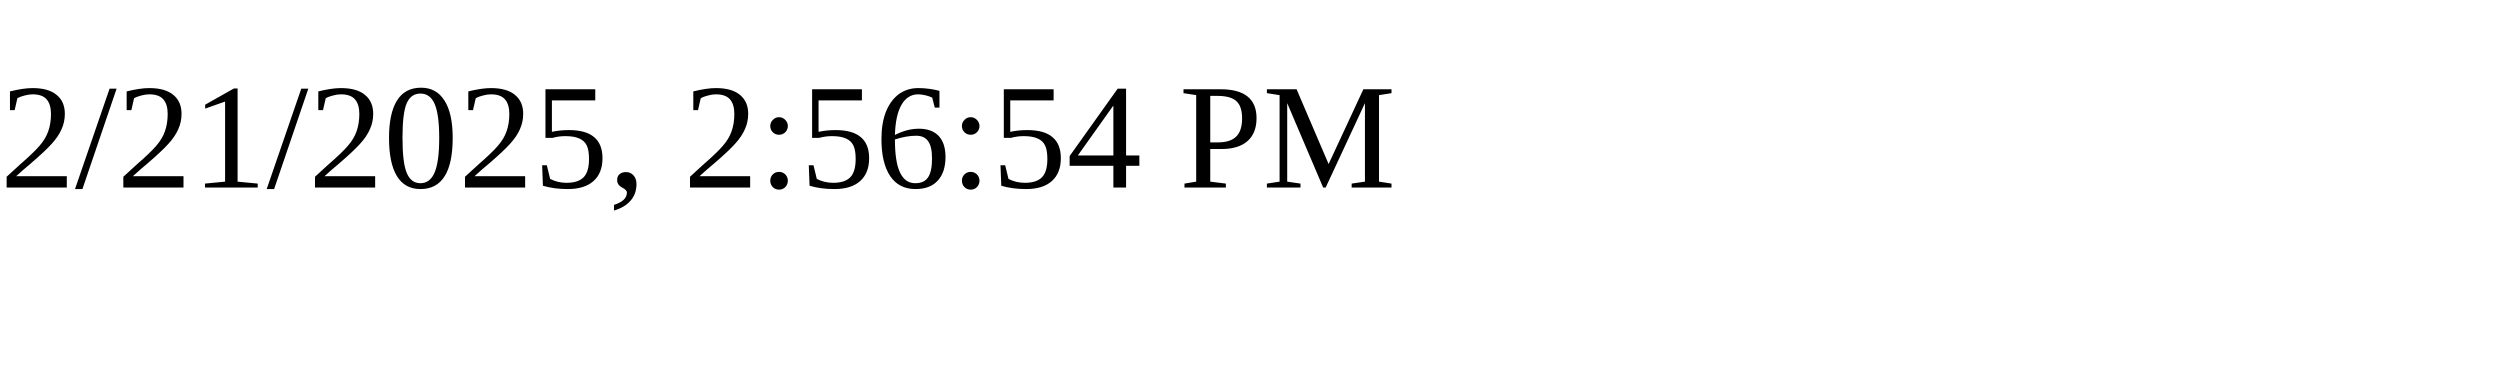
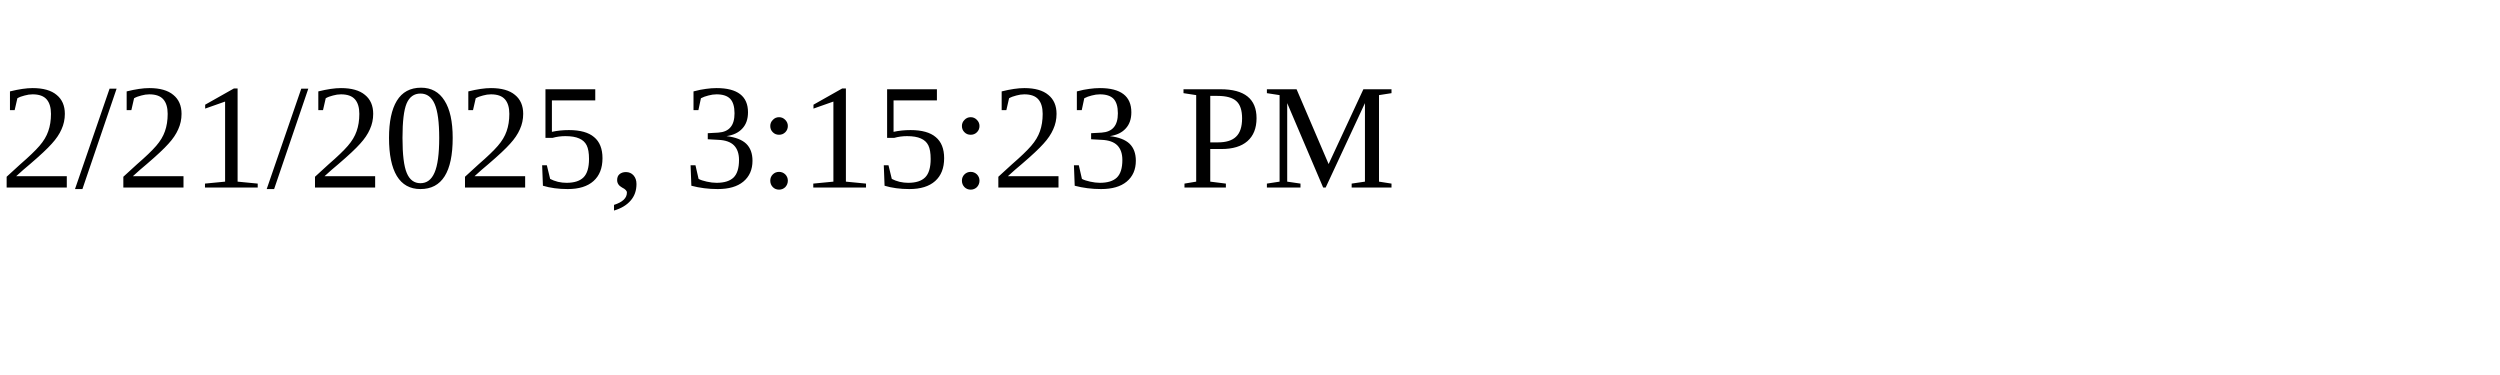
<svg xmlns="http://www.w3.org/2000/svg" height="30" width="200">
-   <text x="0" y="15">2/21/2025, 2:56:54 PM</text>
+   <text x="0" y="15">2/21/2025, 3:15:23 PM</text>
</svg>
